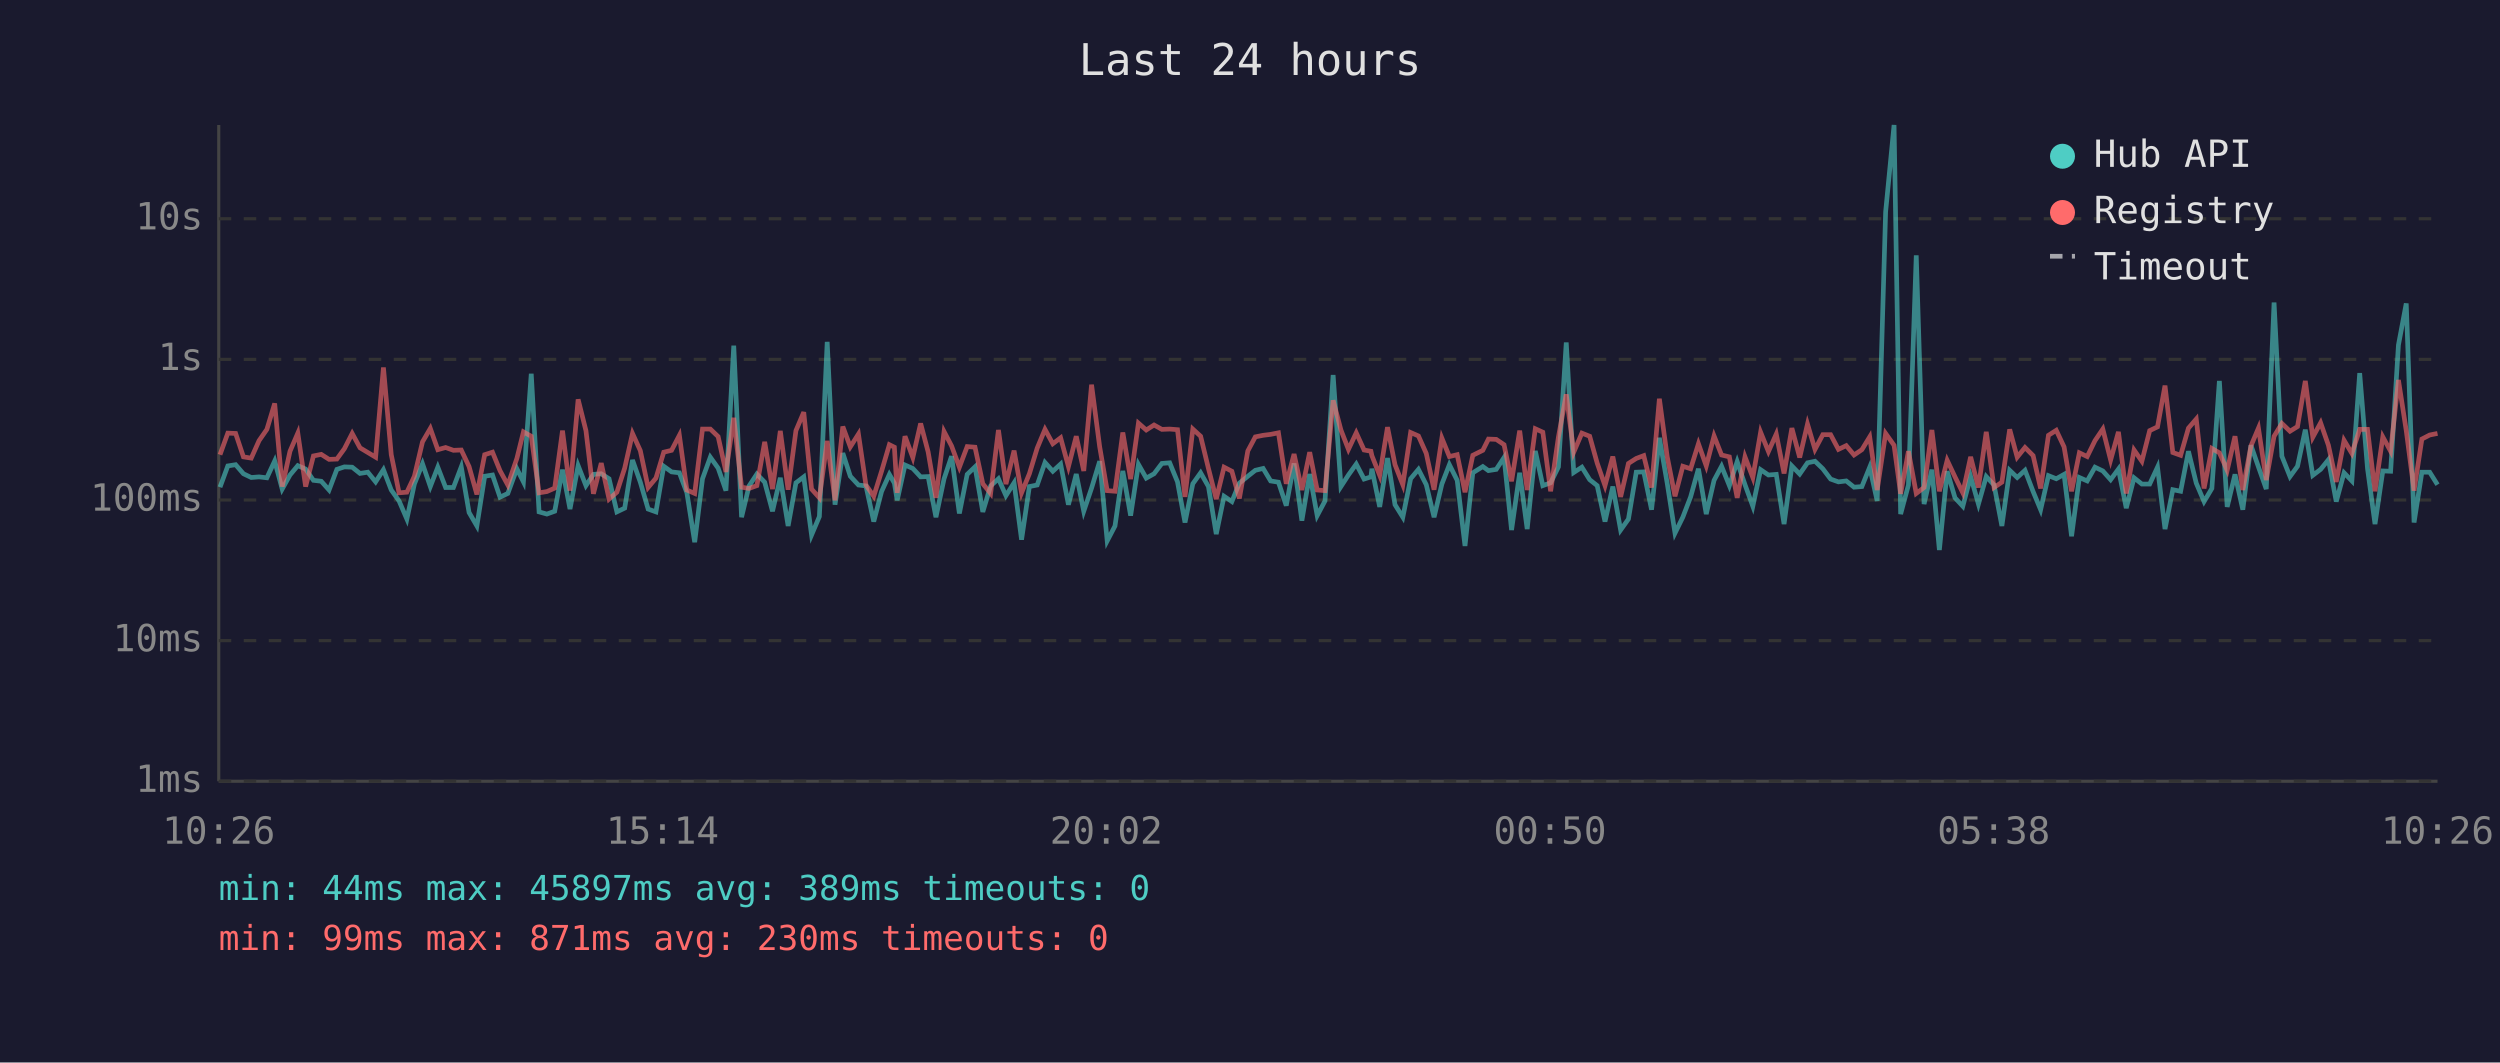
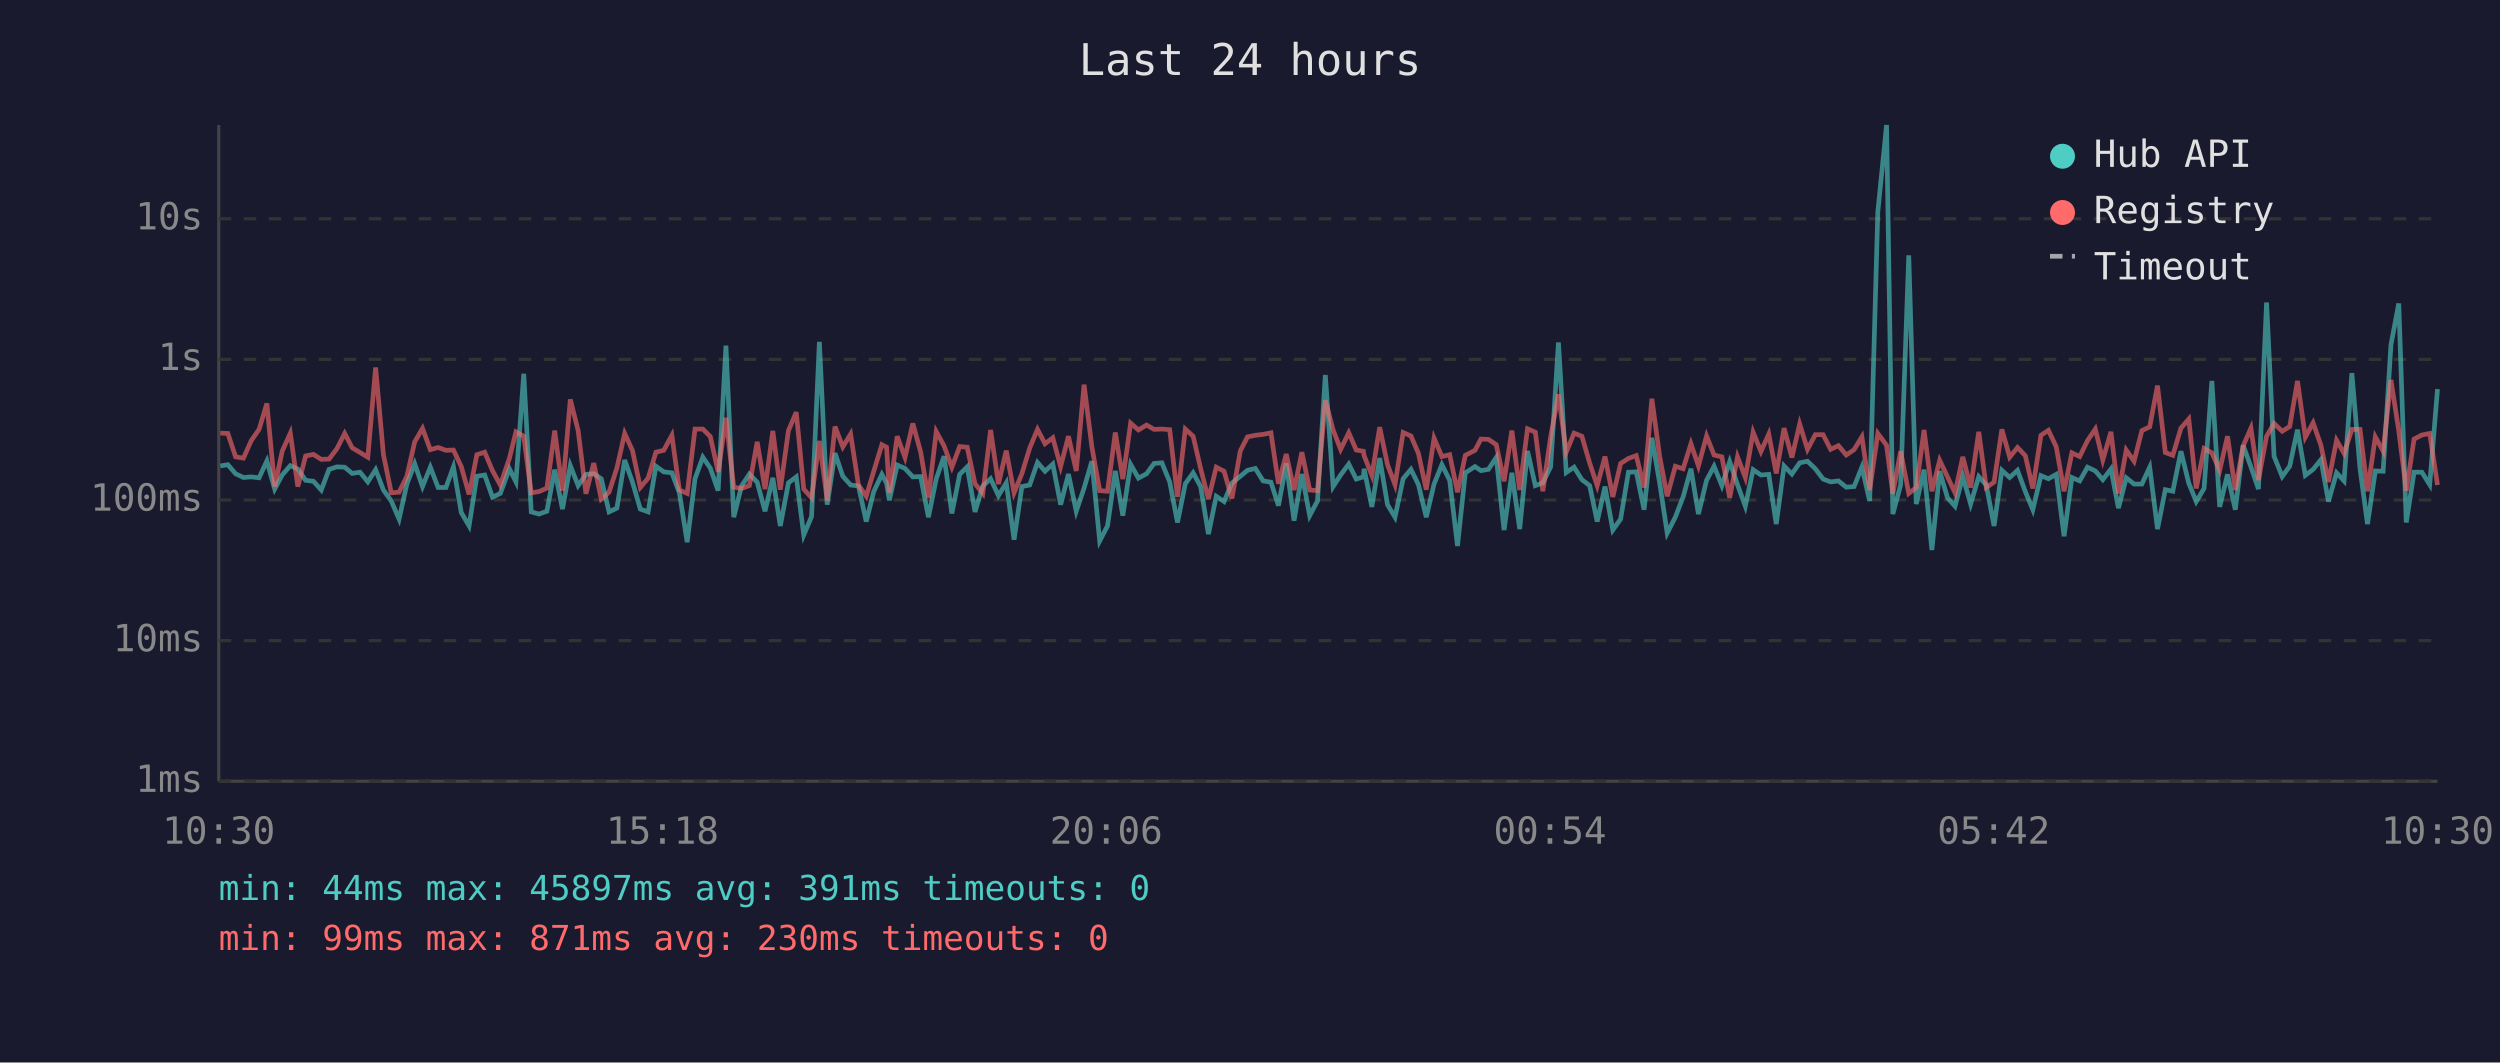
<svg xmlns="http://www.w3.org/2000/svg" viewBox="0 0 800 340" font-family="monospace" font-size="12">
  <rect width="800" height="340" fill="#1a1a2e" />
  <text x="400" y="24" fill="#e0e0e0" font-size="14" text-anchor="middle">Last 24 hours</text>
  <line x1="70" y1="40" x2="70" y2="250" stroke="#444" stroke-width="1" />
  <line x1="70" y1="250" x2="780" y2="250" stroke="#444" stroke-width="1" />
  <line x1="70" y1="250" x2="780" y2="250" stroke="#333" stroke-width="1" stroke-dasharray="4" />
  <text x="65" y="250" fill="#888" text-anchor="end" dominant-baseline="middle">1ms</text>
  <line x1="70" y1="205" x2="780" y2="205" stroke="#333" stroke-width="1" stroke-dasharray="4" />
  <text x="65" y="205" fill="#888" text-anchor="end" dominant-baseline="middle">10ms</text>
  <line x1="70" y1="160" x2="780" y2="160" stroke="#333" stroke-width="1" stroke-dasharray="4" />
  <text x="65" y="160" fill="#888" text-anchor="end" dominant-baseline="middle">100ms</text>
  <line x1="70" y1="115" x2="780" y2="115" stroke="#333" stroke-width="1" stroke-dasharray="4" />
  <text x="65" y="115" fill="#888" text-anchor="end" dominant-baseline="middle">1s</text>
  <line x1="70" y1="70" x2="780" y2="70" stroke="#333" stroke-width="1" stroke-dasharray="4" />
  <text x="65" y="70" fill="#888" text-anchor="end" dominant-baseline="middle">10s</text>
-   <text x="70" y="270" fill="#888" text-anchor="middle">10:26</text>
-   <text x="212" y="270" fill="#888" text-anchor="middle">15:14</text>
-   <text x="354" y="270" fill="#888" text-anchor="middle">20:02</text>
-   <text x="496" y="270" fill="#888" text-anchor="middle">00:50</text>
-   <text x="638" y="270" fill="#888" text-anchor="middle">05:38</text>
-   <text x="780" y="270" fill="#888" text-anchor="middle">10:26</text>
-   <polyline points="70.4,155.9 72.9,149.1 75.4,148.7 77.9,151.6 80.4,152.8 82.9,152.6 85.4,152.9 87.9,147.5 90.3,156.5 92.8,152.0 95.3,149.0 97.8,150.1 100.3,153.7 102.8,154.0 105.3,156.8 107.8,150.2 110.2,149.4 112.7,149.5 115.2,151.5 117.7,151.1 120.2,154.2 122.7,150.3 125.2,156.8 127.7,160.3 130.2,166.1 132.6,154.9 135.2,148.4 137.7,155.7 140.1,149.5 142.6,156.0 145.1,156.0 147.6,149.4 150.1,164.0 152.6,168.3 155.1,152.4 157.6,152.0 160.0,159.1 162.5,157.9 165.4,150.0 167.5,154.2 170.0,119.6 172.5,163.8 175.0,164.5 177.5,163.6 180.0,150.3 182.4,162.9 185.0,149.0 187.5,155.4 189.9,151.8 192.4,151.6 194.9,153.2 197.4,163.8 199.9,162.6 202.4,147.2 204.9,154.3 207.4,162.9 209.9,163.8 212.4,149.2 214.9,151.0 217.4,151.3 219.8,157.7 222.3,173.5 224.8,153.2 227.3,146.3 229.8,149.8 232.3,157.0 234.8,110.6 237.3,165.5 239.7,155.5 242.2,151.7 244.7,154.3 247.2,163.6 249.7,152.9 252.2,168.3 254.7,154.5 257.2,152.6 259.7,171.2 262.2,165.3 264.7,109.4 267.2,161.5 269.7,145.0 272.1,152.4 274.7,155.2 277.1,155.5 279.6,166.9 282.1,157.3 284.6,151.8 286.2,154.6 287.1,160.1 289.6,148.8 292.1,149.9 294.6,152.6 297.0,152.5 299.5,165.5 302.1,153.2 304.5,146.0 307.0,164.3 309.5,151.8 312.0,149.4 314.5,163.8 317.0,155.5 319.5,153.2 321.9,158.6 324.5,154.5 326.9,172.7 329.4,155.7 331.9,155.2 334.4,148.0 336.9,150.8 339.4,148.5 341.9,161.5 344.4,151.7 346.8,163.6 349.3,156.2 351.9,147.6 354.3,173.1 356.8,168.3 359.3,150.7 361.8,165.0 364.3,148.6 366.8,153.0 369.3,151.6 371.8,148.3 374.3,148.1 376.8,154.2 379.2,167.2 381.7,154.8 384.2,151.3 386.7,155.7 389.2,170.9 391.7,158.8 394.2,160.5 396.6,154.6 399.3,152.4 401.7,150.5 404.2,149.9 406.6,153.9 409.1,154.3 411.6,161.8 414.1,148.3 416.6,166.6 419.1,151.7 421.5,165.0 424.0,160.3 426.6,120.0 429.1,155.7 431.5,152.0 434.0,148.5 436.5,153.3 438.7,152.6 439.0,150.0 441.5,162.2 444.0,146.6 446.4,161.5 448.9,165.5 451.4,153.2 453.9,150.2 456.4,155.1 458.9,165.5 461.4,154.9 463.8,148.7 466.3,153.7 468.8,174.7 471.3,151.3 474.5,149.3 476.3,150.6 478.8,150.2 481.3,146.4 483.7,169.6 486.3,151.3 488.7,169.3 491.3,144.3 493.7,155.4 496.2,154.5 498.7,149.4 501.2,109.6 503.6,151.2 506.2,149.5 508.7,153.5 511.1,155.4 513.6,166.9 516.1,155.7 518.6,169.6 521.1,166.1 523.6,151.1 526.0,151.0 528.5,163.1 531.0,140.1 533.5,154.6 536.0,170.6 538.5,165.5 541.0,159.0 543.5,150.0 546.0,164.5 548.5,153.7 550.9,149.2 553.4,155.4 555.9,147.7 558.4,155.1 560.9,162.0 563.4,150.3 565.9,152.0 568.4,151.8 570.9,167.7 573.4,149.1 575.9,151.7 578.4,148.1 580.8,147.6 583.3,150.0 585.8,153.3 588.3,154.2 590.8,153.9 593.3,155.9 595.8,155.7 598.3,149.5 600.7,160.3 603.4,67.8 606.1,40.0 608.2,164.5 610.7,155.2 613.2,81.7 615.7,161.3 618.2,150.3 620.6,176.0 623.1,150.8 625.6,159.3 628.1,162.0 630.6,152.5 633.1,161.3 635.6,152.5 638.1,155.2 640.6,168.3 643.1,150.5 645.5,152.8 648.0,150.5 650.6,157.3 653.0,163.1 655.5,152.2 658.0,153.2 660.5,151.8 662.9,171.6 665.4,152.8 667.9,153.9 670.4,149.5 672.9,150.7 675.4,153.5 677.9,150.1 680.4,162.6 682.9,152.9 685.4,154.9 687.9,154.9 690.4,149.5 692.8,169.3 695.3,156.7 697.8,157.2 700.3,144.4 702.8,154.6 705.3,160.5 707.8,156.3 710.2,121.9 712.7,162.2 715.2,151.8 717.7,163.1 720.3,142.5 722.7,149.4 725.2,156.5 727.7,96.8 730.2,146.0 732.8,152.5 735.2,149.2 737.7,137.5 740.1,152.1 742.6,150.2 745.1,147.1 747.6,160.5 750.1,151.3 752.6,153.9 755.1,119.4 757.6,149.9 760.0,167.7 762.5,150.7 765.0,150.8 767.5,110.4 770.0,97.1 772.5,167.2 775.0,151.1 777.5,151.1 780.0,155.1" fill="none" stroke="#4ecdc4" stroke-width="1.5" opacity="0.6" />
-   <polyline points="70.4,145.5 72.9,138.6 75.4,138.7 77.9,146.2 80.4,146.6 82.9,141.0 85.4,137.4 87.9,129.1 90.3,155.7 92.8,144.4 95.3,138.6 97.8,155.7 100.3,145.9 102.8,145.4 105.3,147.0 107.8,146.9 110.2,143.6 112.7,138.7 115.2,143.3 117.7,144.8 120.2,146.3 122.7,117.6 125.2,145.5 127.7,157.7 130.2,157.5 132.6,152.4 135.2,141.4 137.7,137.1 140.1,143.9 142.6,143.2 145.1,144.1 147.6,144.0 150.1,149.3 152.6,158.2 155.1,145.5 157.6,144.7 160.0,150.6 162.5,155.2 165.4,146.7 167.5,138.2 170.0,139.6 172.5,157.7 175.0,157.3 177.5,156.2 180.0,137.8 182.4,157.0 185.0,127.8 187.5,137.8 189.9,158.0 192.4,148.2 194.9,159.7 197.4,157.5 199.9,149.8 202.4,138.7 204.9,144.2 207.4,156.0 209.9,153.0 212.4,144.7 214.9,144.1 217.4,139.3 219.8,156.8 222.3,157.9 224.8,137.3 227.3,137.3 229.8,139.7 232.3,151.0 234.8,133.7 237.3,155.9 239.7,156.3 242.2,155.4 244.7,141.4 247.2,156.5 249.7,137.9 252.2,156.7 254.7,137.8 257.2,131.9 259.7,156.5 262.2,159.3 264.7,141.1 267.2,160.1 269.7,136.5 272.1,143.0 274.7,138.9 277.1,155.2 279.6,158.8 282.1,150.8 284.6,142.3 286.2,143.1 287.1,157.7 289.6,139.6 292.1,146.4 294.6,135.5 297.0,144.6 299.5,159.3 302.1,138.1 304.5,142.7 307.0,149.5 309.5,142.9 312.0,143.1 314.5,154.8 317.0,157.9 319.5,137.6 321.9,154.9 324.5,144.2 326.9,157.7 329.4,151.6 331.9,143.4 334.4,137.4 336.9,142.0 339.4,140.1 341.9,149.3 344.4,139.6 346.8,150.7 349.3,123.1 351.9,143.0 354.3,157.0 356.8,157.2 359.3,138.4 361.8,153.3 364.3,135.4 366.8,137.6 369.3,136.0 371.8,137.4 374.3,137.3 376.8,137.5 379.2,159.0 381.7,137.3 384.2,139.6 386.7,149.9 389.2,159.7 391.7,149.5 394.2,150.8 396.6,159.5 399.3,144.3 401.7,139.8 404.2,139.3 406.6,139.0 409.1,138.5 411.6,154.8 414.1,145.3 416.6,156.8 419.1,144.7 421.5,156.8 424.0,157.0 426.6,128.1 429.1,137.6 431.5,143.8 434.0,138.5 436.5,144.0 438.7,144.4 439.0,145.8 441.5,152.1 444.0,136.7 446.4,148.7 448.9,155.1 451.4,138.4 453.9,139.5 456.4,145.1 458.9,156.7 461.4,140.2 463.8,146.1 466.3,145.5 468.8,157.5 471.3,145.7 474.5,144.1 476.3,140.5 478.8,140.6 481.3,142.3 483.7,154.0 486.3,137.8 488.7,156.8 491.3,137.2 493.7,138.3 496.2,157.2 498.7,139.8 501.2,126.2 503.6,144.7 506.2,138.6 508.7,139.6 511.1,148.2 513.6,155.4 516.1,146.1 518.6,159.0 521.1,148.3 523.6,146.7 526.0,145.8 528.5,156.0 531.0,127.6 533.5,146.1 536.0,158.8 538.5,149.2 541.0,150.0 543.5,142.0 546.0,149.1 548.5,139.5 550.9,145.6 553.4,146.2 555.9,159.3 558.4,146.2 560.9,152.8 563.4,138.3 565.9,144.5 568.4,138.9 570.9,151.5 573.4,137.0 575.9,146.4 578.4,135.7 580.8,143.8 583.3,139.1 585.8,139.1 588.3,143.8 590.8,142.6 593.3,145.6 595.8,143.9 598.3,139.8 600.7,156.8 603.4,138.7 606.1,142.5 608.2,158.0 610.7,144.4 613.2,157.9 615.7,156.0 618.2,137.6 620.6,157.2 623.1,147.3 625.6,152.6 628.1,157.7 630.6,146.2 633.1,156.0 635.6,138.2 638.1,156.0 640.6,154.3 643.1,137.4 645.5,146.3 648.0,143.2 650.6,145.8 653.0,156.3 655.5,139.3 658.0,137.7 660.5,143.0 662.9,157.2 665.4,144.9 667.9,146.1 670.4,141.0 672.9,137.3 675.4,147.2 677.9,138.2 680.4,157.9 682.9,144.0 685.4,147.6 687.9,137.8 690.4,136.6 692.8,123.4 695.3,144.8 697.8,145.7 700.3,137.0 702.8,134.1 705.3,156.3 707.8,143.5 710.2,144.9 712.7,150.5 715.2,139.6 717.7,156.8 720.3,142.7 722.7,137.0 725.2,153.6 727.7,139.6 730.2,135.5 732.8,138.0 735.2,136.5 737.7,121.9 740.1,139.9 742.6,135.3 745.1,142.5 747.6,154.2 750.1,140.9 752.6,145.1 755.1,137.4 757.6,137.4 760.0,157.2 762.5,139.8 765.0,144.4 767.5,121.6 770.0,137.8 772.5,157.0 775.0,140.5 777.5,139.2 780.0,138.7" fill="none" stroke="#ff6b6b" stroke-width="1.5" opacity="0.6" />
+   <text x="70" y="270" fill="#888" text-anchor="middle">10:30</text>
+   <text x="212" y="270" fill="#888" text-anchor="middle">15:18</text>
+   <text x="354" y="270" fill="#888" text-anchor="middle">20:06</text>
+   <text x="496" y="270" fill="#888" text-anchor="middle">00:54</text>
+   <text x="638" y="270" fill="#888" text-anchor="middle">05:42</text>
+   <text x="780" y="270" fill="#888" text-anchor="middle">10:30</text>
+   <polyline points="70.5,149.1 72.9,148.7 75.4,151.6 77.9,152.8 80.4,152.6 82.9,152.9 85.4,147.5 87.9,156.5 90.3,152.0 92.9,149.0 95.3,150.1 97.8,153.7 100.3,154.0 102.8,156.8 105.3,150.2 107.8,149.4 110.3,149.5 112.7,151.5 115.2,151.1 117.7,154.2 120.2,150.3 122.7,156.8 125.2,160.3 127.7,166.1 130.2,154.9 132.7,148.4 135.2,155.7 137.7,149.5 140.2,156.0 142.7,156.0 145.1,149.4 147.6,164.0 150.1,168.3 152.6,152.4 155.1,152.0 157.6,159.1 160.1,157.9 163.0,150.0 165.1,154.2 167.6,119.6 170.0,163.8 172.5,164.5 175.0,163.6 177.5,150.3 180.0,162.9 182.5,149.0 185.0,155.4 187.5,151.8 190.0,151.6 192.4,153.2 194.9,163.8 197.4,162.6 199.9,147.2 202.4,154.3 204.9,162.9 207.4,163.8 209.9,149.2 212.4,151.0 215.0,151.3 217.4,157.7 219.9,173.5 222.4,153.2 224.9,146.3 227.3,149.8 229.8,157.0 232.3,110.6 234.8,165.5 237.3,155.5 239.8,151.7 242.3,154.3 244.8,163.6 247.3,152.9 249.7,168.3 252.3,154.5 254.8,152.6 257.2,171.2 259.7,165.3 262.2,109.4 264.7,161.5 267.2,145.0 269.7,152.4 272.2,155.2 274.7,155.5 277.2,166.9 279.6,157.3 282.2,151.8 283.7,154.6 284.6,160.1 287.1,148.8 289.6,149.9 292.1,152.6 294.6,152.5 297.1,165.5 299.6,153.2 302.1,146.0 304.6,164.3 307.1,151.8 309.5,149.4 312.0,163.8 314.5,155.5 317.0,153.2 319.5,158.6 322.0,154.5 324.5,172.7 327.0,155.7 329.5,155.2 332.0,148.0 334.4,150.8 336.9,148.5 339.4,161.5 341.9,151.7 344.4,163.6 346.9,156.2 349.4,147.6 351.9,173.1 354.4,168.3 356.9,150.7 359.3,165.0 361.8,148.6 364.3,153.0 366.9,151.6 369.3,148.3 371.8,148.1 374.3,154.2 376.8,167.2 379.3,154.8 381.8,151.3 384.2,155.7 386.7,170.9 389.2,158.8 391.7,160.5 394.2,154.6 396.9,152.4 399.2,150.5 401.7,149.9 404.2,153.9 406.7,154.3 409.1,161.8 411.6,148.3 414.1,166.6 416.6,151.7 419.1,165.0 421.6,160.3 424.1,120.0 426.6,155.7 429.0,152.0 431.6,148.5 434.0,153.3 436.3,152.6 436.5,150.0 439.0,162.2 441.5,146.6 444.0,161.5 446.4,165.5 449.0,153.2 451.5,150.2 453.9,155.1 456.4,165.5 458.9,154.9 461.4,148.7 463.9,153.7 466.4,174.7 468.9,151.3 472.0,149.3 473.9,150.6 476.3,150.2 478.8,146.4 481.3,169.6 483.8,151.3 486.3,169.3 488.8,144.3 491.3,155.4 493.7,154.5 496.2,149.4 498.7,109.6 501.2,151.2 503.7,149.5 506.2,153.5 508.7,155.4 511.1,166.9 513.6,155.7 516.1,169.6 518.6,166.1 521.1,151.1 523.6,151.0 526.1,163.1 528.6,140.1 531.1,154.6 533.5,170.6 536.1,165.5 538.6,159.0 541.1,150.0 543.5,164.5 546.1,153.7 548.5,149.2 551.0,155.4 553.5,147.7 556.0,155.1 558.5,162.0 561.0,150.3 563.5,152.0 566.0,151.8 568.4,167.7 570.9,149.1 573.4,151.7 575.9,148.1 578.4,147.6 580.9,150.0 583.4,153.3 585.8,154.2 588.3,153.9 590.8,155.9 593.3,155.7 595.8,149.5 598.3,160.3 600.9,67.8 603.7,40.0 605.7,164.5 608.2,155.2 610.8,81.7 613.2,161.3 615.7,150.3 618.2,176.0 620.7,150.8 623.2,159.3 625.6,162.0 628.1,152.5 630.6,161.3 633.2,152.5 635.6,155.2 638.1,168.3 640.6,150.5 643.1,152.8 645.6,150.5 648.1,157.3 650.5,163.1 653.1,152.2 655.5,153.2 658.0,151.8 660.5,171.6 663.0,152.8 665.5,153.9 668.0,149.5 670.5,150.7 672.9,153.5 675.5,150.1 677.9,162.6 680.4,152.9 682.9,154.9 685.4,154.9 687.9,149.5 690.4,169.3 692.9,156.7 695.3,157.2 697.9,144.4 700.4,154.6 702.8,160.5 705.3,156.3 707.8,121.9 710.3,162.2 712.8,151.8 715.3,163.1 717.8,142.5 720.3,149.4 722.7,156.5 725.3,96.8 727.7,146.0 730.3,152.5 732.7,149.2 735.2,137.5 737.7,152.1 740.2,150.2 742.7,147.1 745.1,160.5 747.7,151.3 750.1,153.9 752.6,119.4 755.2,149.9 757.6,167.7 760.1,150.7 762.6,150.8 765.1,110.4 767.6,97.1 770.0,167.2 772.5,151.1 775.0,151.1 777.5,155.1 780.0,124.5" fill="none" stroke="#4ecdc4" stroke-width="1.5" opacity="0.6" />
+   <polyline points="70.5,138.6 72.9,138.7 75.4,146.2 77.9,146.6 80.4,141.0 82.9,137.4 85.4,129.1 87.9,155.7 90.3,144.4 92.9,138.6 95.3,155.7 97.8,145.9 100.3,145.4 102.8,147.0 105.3,146.9 107.8,143.6 110.3,138.7 112.7,143.3 115.2,144.8 117.7,146.3 120.2,117.6 122.7,145.5 125.2,157.7 127.7,157.5 130.2,152.4 132.7,141.4 135.2,137.1 137.7,143.9 140.2,143.2 142.7,144.1 145.1,144.0 147.6,149.3 150.1,158.2 152.6,145.5 155.1,144.7 157.6,150.6 160.1,155.2 163.0,146.7 165.1,138.2 167.6,139.6 170.0,157.7 172.5,157.3 175.0,156.2 177.5,137.8 180.0,157.0 182.5,127.8 185.0,137.8 187.5,158.0 190.0,148.2 192.4,159.7 194.9,157.5 197.4,149.8 199.9,138.7 202.4,144.2 204.9,156.0 207.4,153.0 209.9,144.7 212.4,144.1 215.0,139.3 217.4,156.8 219.9,157.9 222.4,137.3 224.9,137.3 227.3,139.7 229.8,151.0 232.3,133.7 234.8,155.9 237.3,156.3 239.8,155.4 242.3,141.4 244.8,156.5 247.3,137.9 249.7,156.7 252.3,137.8 254.8,131.9 257.2,156.5 259.7,159.3 262.2,141.1 264.7,160.1 267.2,136.5 269.7,143.0 272.2,138.9 274.7,155.2 277.2,158.8 279.6,150.8 282.2,142.3 283.7,143.1 284.6,157.7 287.1,139.6 289.6,146.4 292.1,135.5 294.6,144.6 297.1,159.3 299.6,138.1 302.1,142.7 304.6,149.5 307.1,142.9 309.5,143.1 312.0,154.8 314.5,157.9 317.0,137.6 319.5,154.9 322.0,144.2 324.5,157.7 327.0,151.6 329.5,143.4 332.0,137.4 334.4,142.0 336.9,140.1 339.4,149.3 341.9,139.6 344.4,150.7 346.9,123.1 349.4,143.0 351.9,157.0 354.4,157.2 356.9,138.4 359.3,153.3 361.8,135.4 364.3,137.6 366.9,136.0 369.3,137.4 371.8,137.3 374.3,137.5 376.8,159.0 379.3,137.3 381.8,139.6 384.2,149.9 386.7,159.7 389.2,149.5 391.7,150.8 394.2,159.5 396.9,144.3 399.2,139.8 401.7,139.3 404.2,139.0 406.7,138.5 409.1,154.8 411.6,145.3 414.1,156.8 416.6,144.7 419.1,156.8 421.6,157.0 424.1,128.1 426.6,137.6 429.0,143.8 431.6,138.5 434.0,144.0 436.3,144.4 436.5,145.8 439.0,152.1 441.5,136.7 444.0,148.7 446.4,155.1 449.0,138.4 451.5,139.5 453.9,145.1 456.4,156.7 458.9,140.2 461.4,146.1 463.9,145.5 466.4,157.5 468.9,145.7 472.0,144.1 473.9,140.5 476.3,140.6 478.8,142.3 481.3,154.0 483.8,137.8 486.3,156.8 488.8,137.2 491.3,138.3 493.7,157.2 496.2,139.8 498.7,126.2 501.2,144.7 503.7,138.6 506.2,139.6 508.7,148.2 511.1,155.4 513.6,146.1 516.1,159.0 518.6,148.3 521.1,146.7 523.6,145.8 526.1,156.0 528.6,127.6 531.1,146.1 533.5,158.8 536.1,149.2 538.6,150.0 541.1,142.0 543.5,149.1 546.1,139.5 548.5,145.6 551.0,146.2 553.5,159.3 556.0,146.2 558.5,152.8 561.0,138.3 563.5,144.5 566.0,138.9 568.4,151.5 570.9,137.0 573.4,146.4 575.9,135.7 578.4,143.8 580.9,139.1 583.4,139.1 585.8,143.8 588.3,142.6 590.8,145.6 593.3,143.9 595.8,139.8 598.3,156.8 600.9,138.7 603.7,142.5 605.7,158.0 608.2,144.4 610.8,157.9 613.2,156.0 615.7,137.6 618.2,157.2 620.7,147.3 623.2,152.6 625.6,157.7 628.1,146.2 630.6,156.0 633.2,138.2 635.6,156.0 638.1,154.3 640.6,137.4 643.1,146.3 645.6,143.2 648.1,145.8 650.5,156.3 653.1,139.3 655.5,137.7 658.0,143.0 660.5,157.2 663.0,144.9 665.5,146.1 668.0,141.0 670.5,137.3 672.9,147.2 675.5,138.2 677.9,157.9 680.4,144.0 682.9,147.6 685.4,137.8 687.9,136.6 690.4,123.4 692.9,144.8 695.3,145.7 697.9,137.0 700.4,134.1 702.8,156.3 705.3,143.5 707.8,144.9 710.3,150.5 712.8,139.6 715.3,156.8 717.8,142.7 720.3,137.0 722.7,153.6 725.3,139.6 727.7,135.5 730.3,138.0 732.7,136.5 735.2,121.9 737.7,139.9 740.2,135.3 742.7,142.5 745.1,154.2 747.7,140.9 750.1,145.1 752.6,137.4 755.2,137.4 757.6,157.2 760.1,139.8 762.6,144.4 765.1,121.6 767.6,137.8 770.0,157.0 772.5,140.5 775.0,139.2 777.5,138.7 780.0,155.2" fill="none" stroke="#ff6b6b" stroke-width="1.5" opacity="0.6" />
  <circle cx="660" cy="50" r="4" fill="#4ecdc4" />
  <text x="670" y="50" fill="#e0e0e0" dominant-baseline="middle">Hub API</text>
  <circle cx="660" cy="68" r="4" fill="#ff6b6b" />
  <text x="670" y="68" fill="#e0e0e0" dominant-baseline="middle">Registry</text>
  <line x1="656" y1="82" x2="664" y2="82" stroke="#e0e0e0" stroke-width="1.5" stroke-dasharray="4,3" opacity="0.7" />
  <text x="670" y="86" fill="#e0e0e0" dominant-baseline="middle">Timeout</text>
-   <text x="70" y="288" fill="#4ecdc4" font-size="11">min: 44ms  max: 45897ms  avg: 389ms  timeouts: 0</text>
+   <text x="70" y="288" fill="#4ecdc4" font-size="11">min: 44ms  max: 45897ms  avg: 391ms  timeouts: 0</text>
  <text x="70" y="304" fill="#ff6b6b" font-size="11">min: 99ms  max: 871ms  avg: 230ms  timeouts: 0</text>
</svg>
